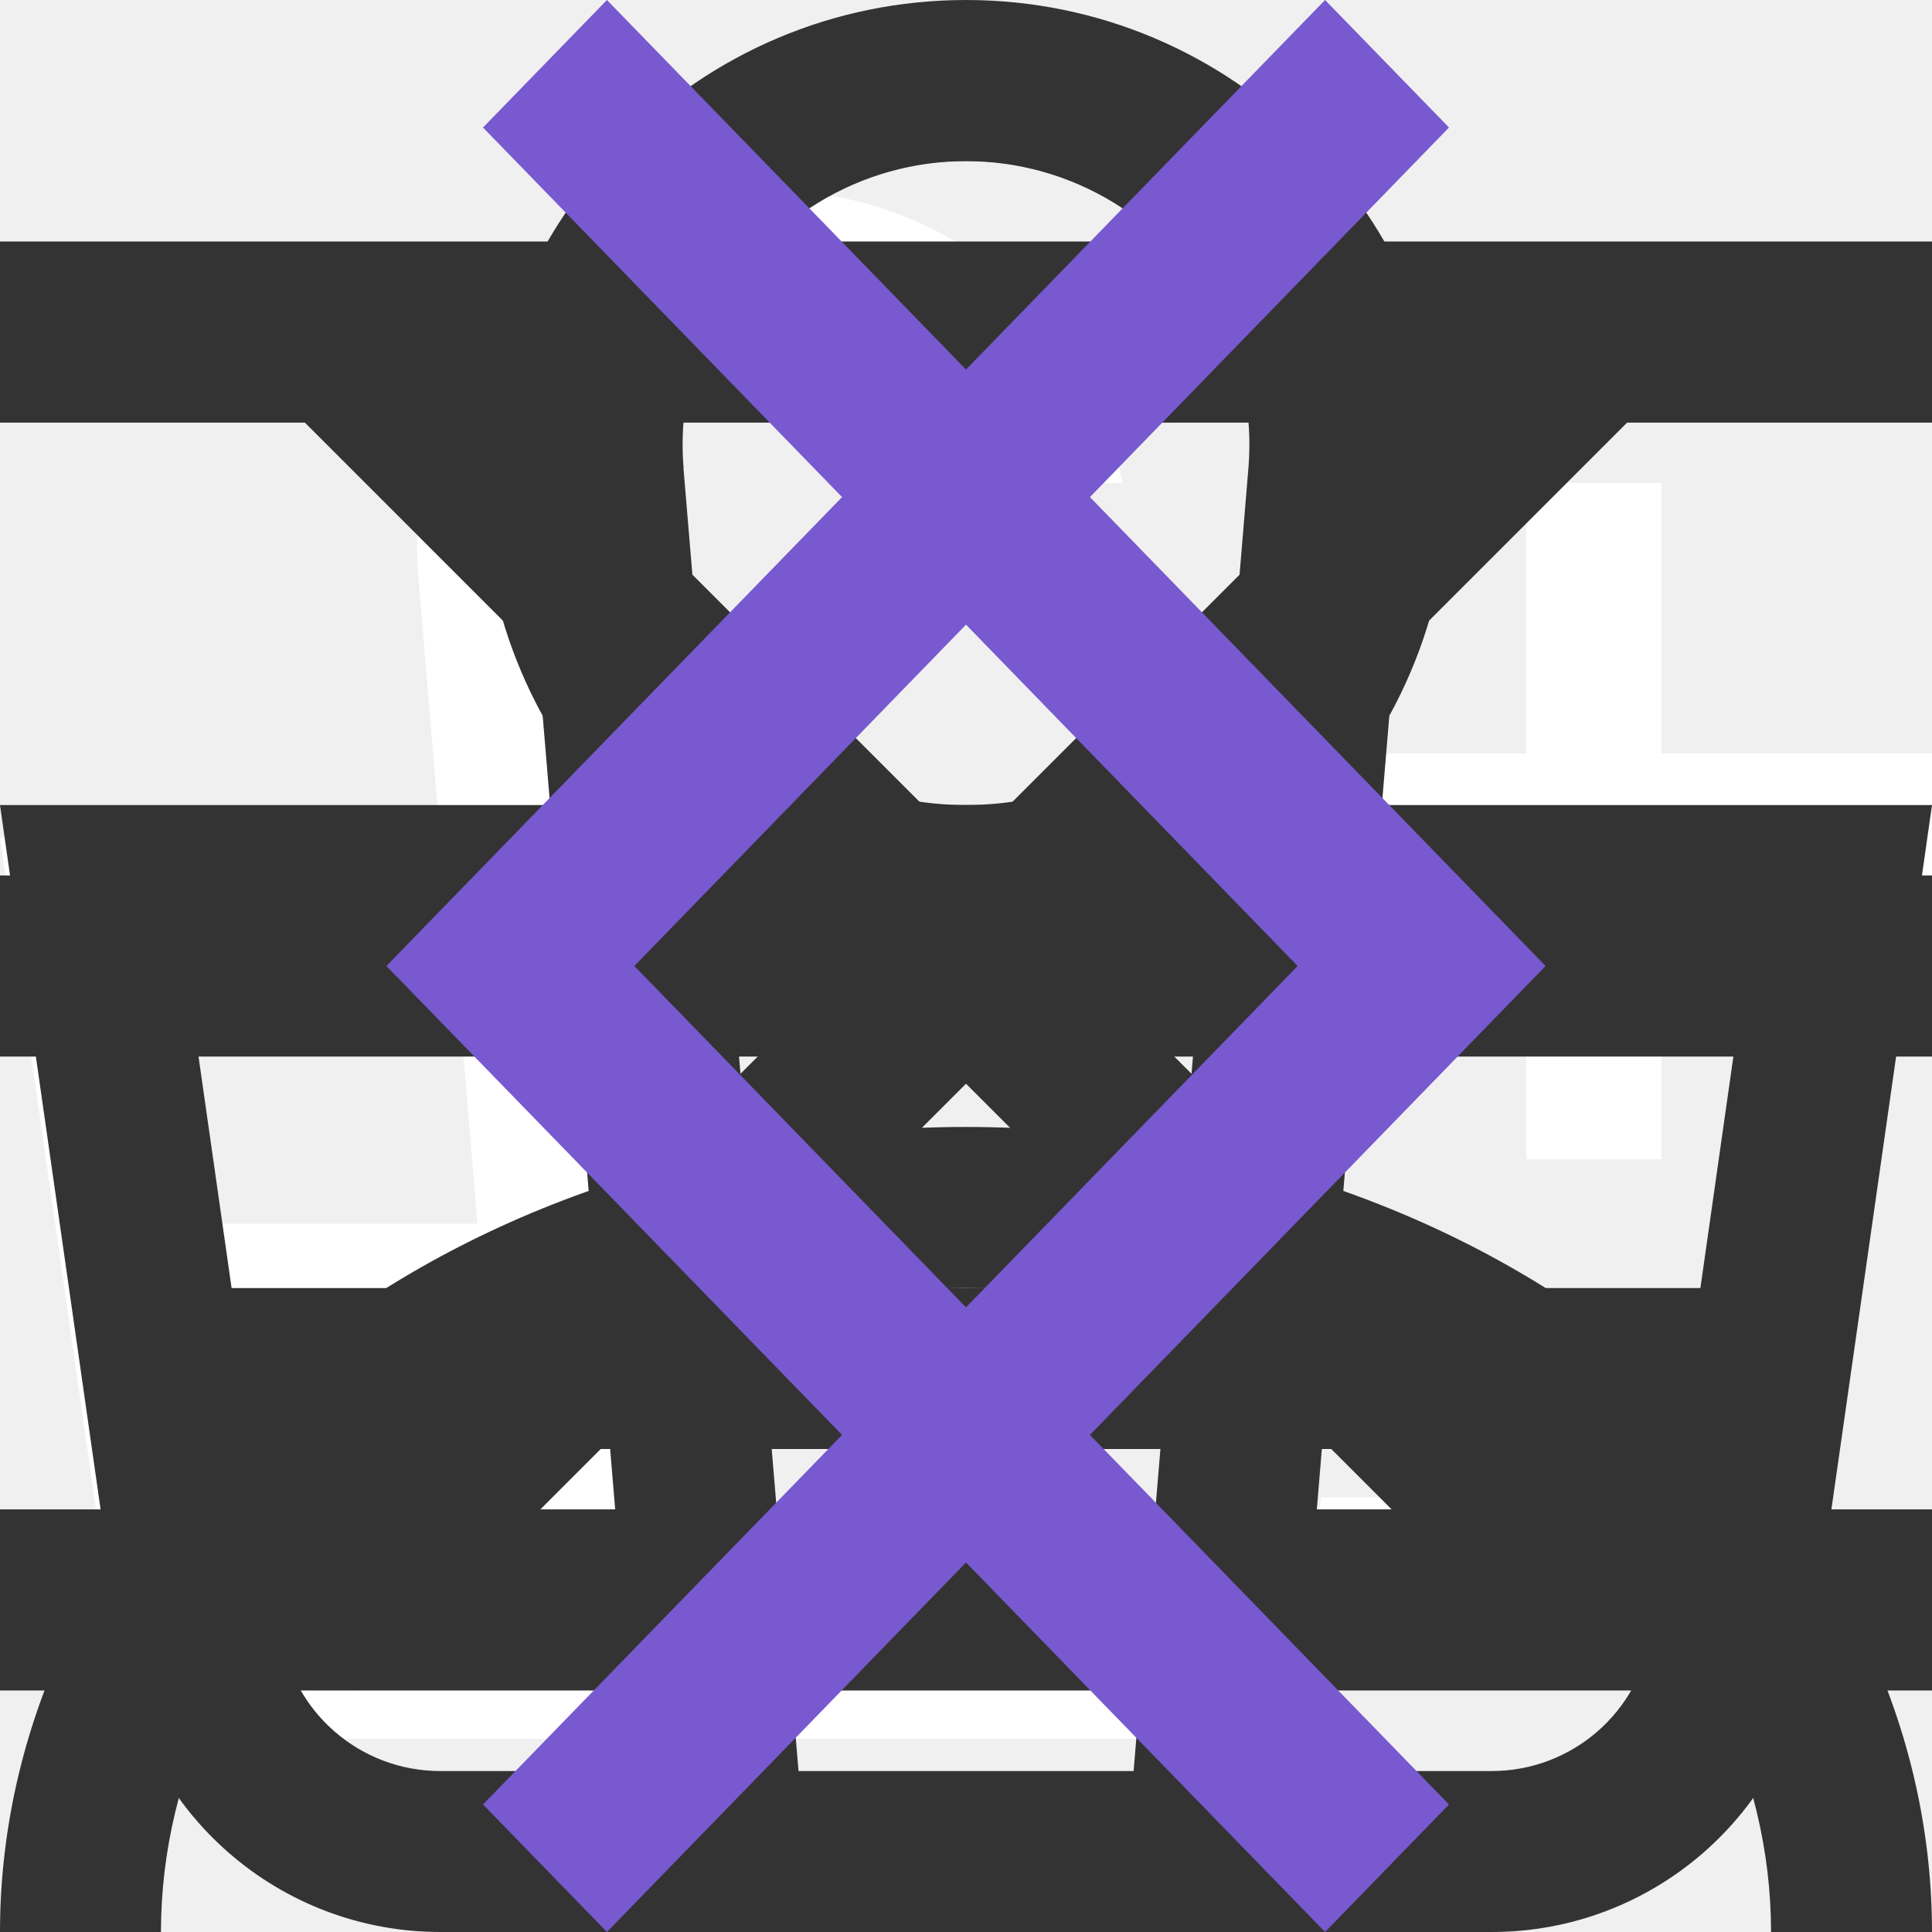
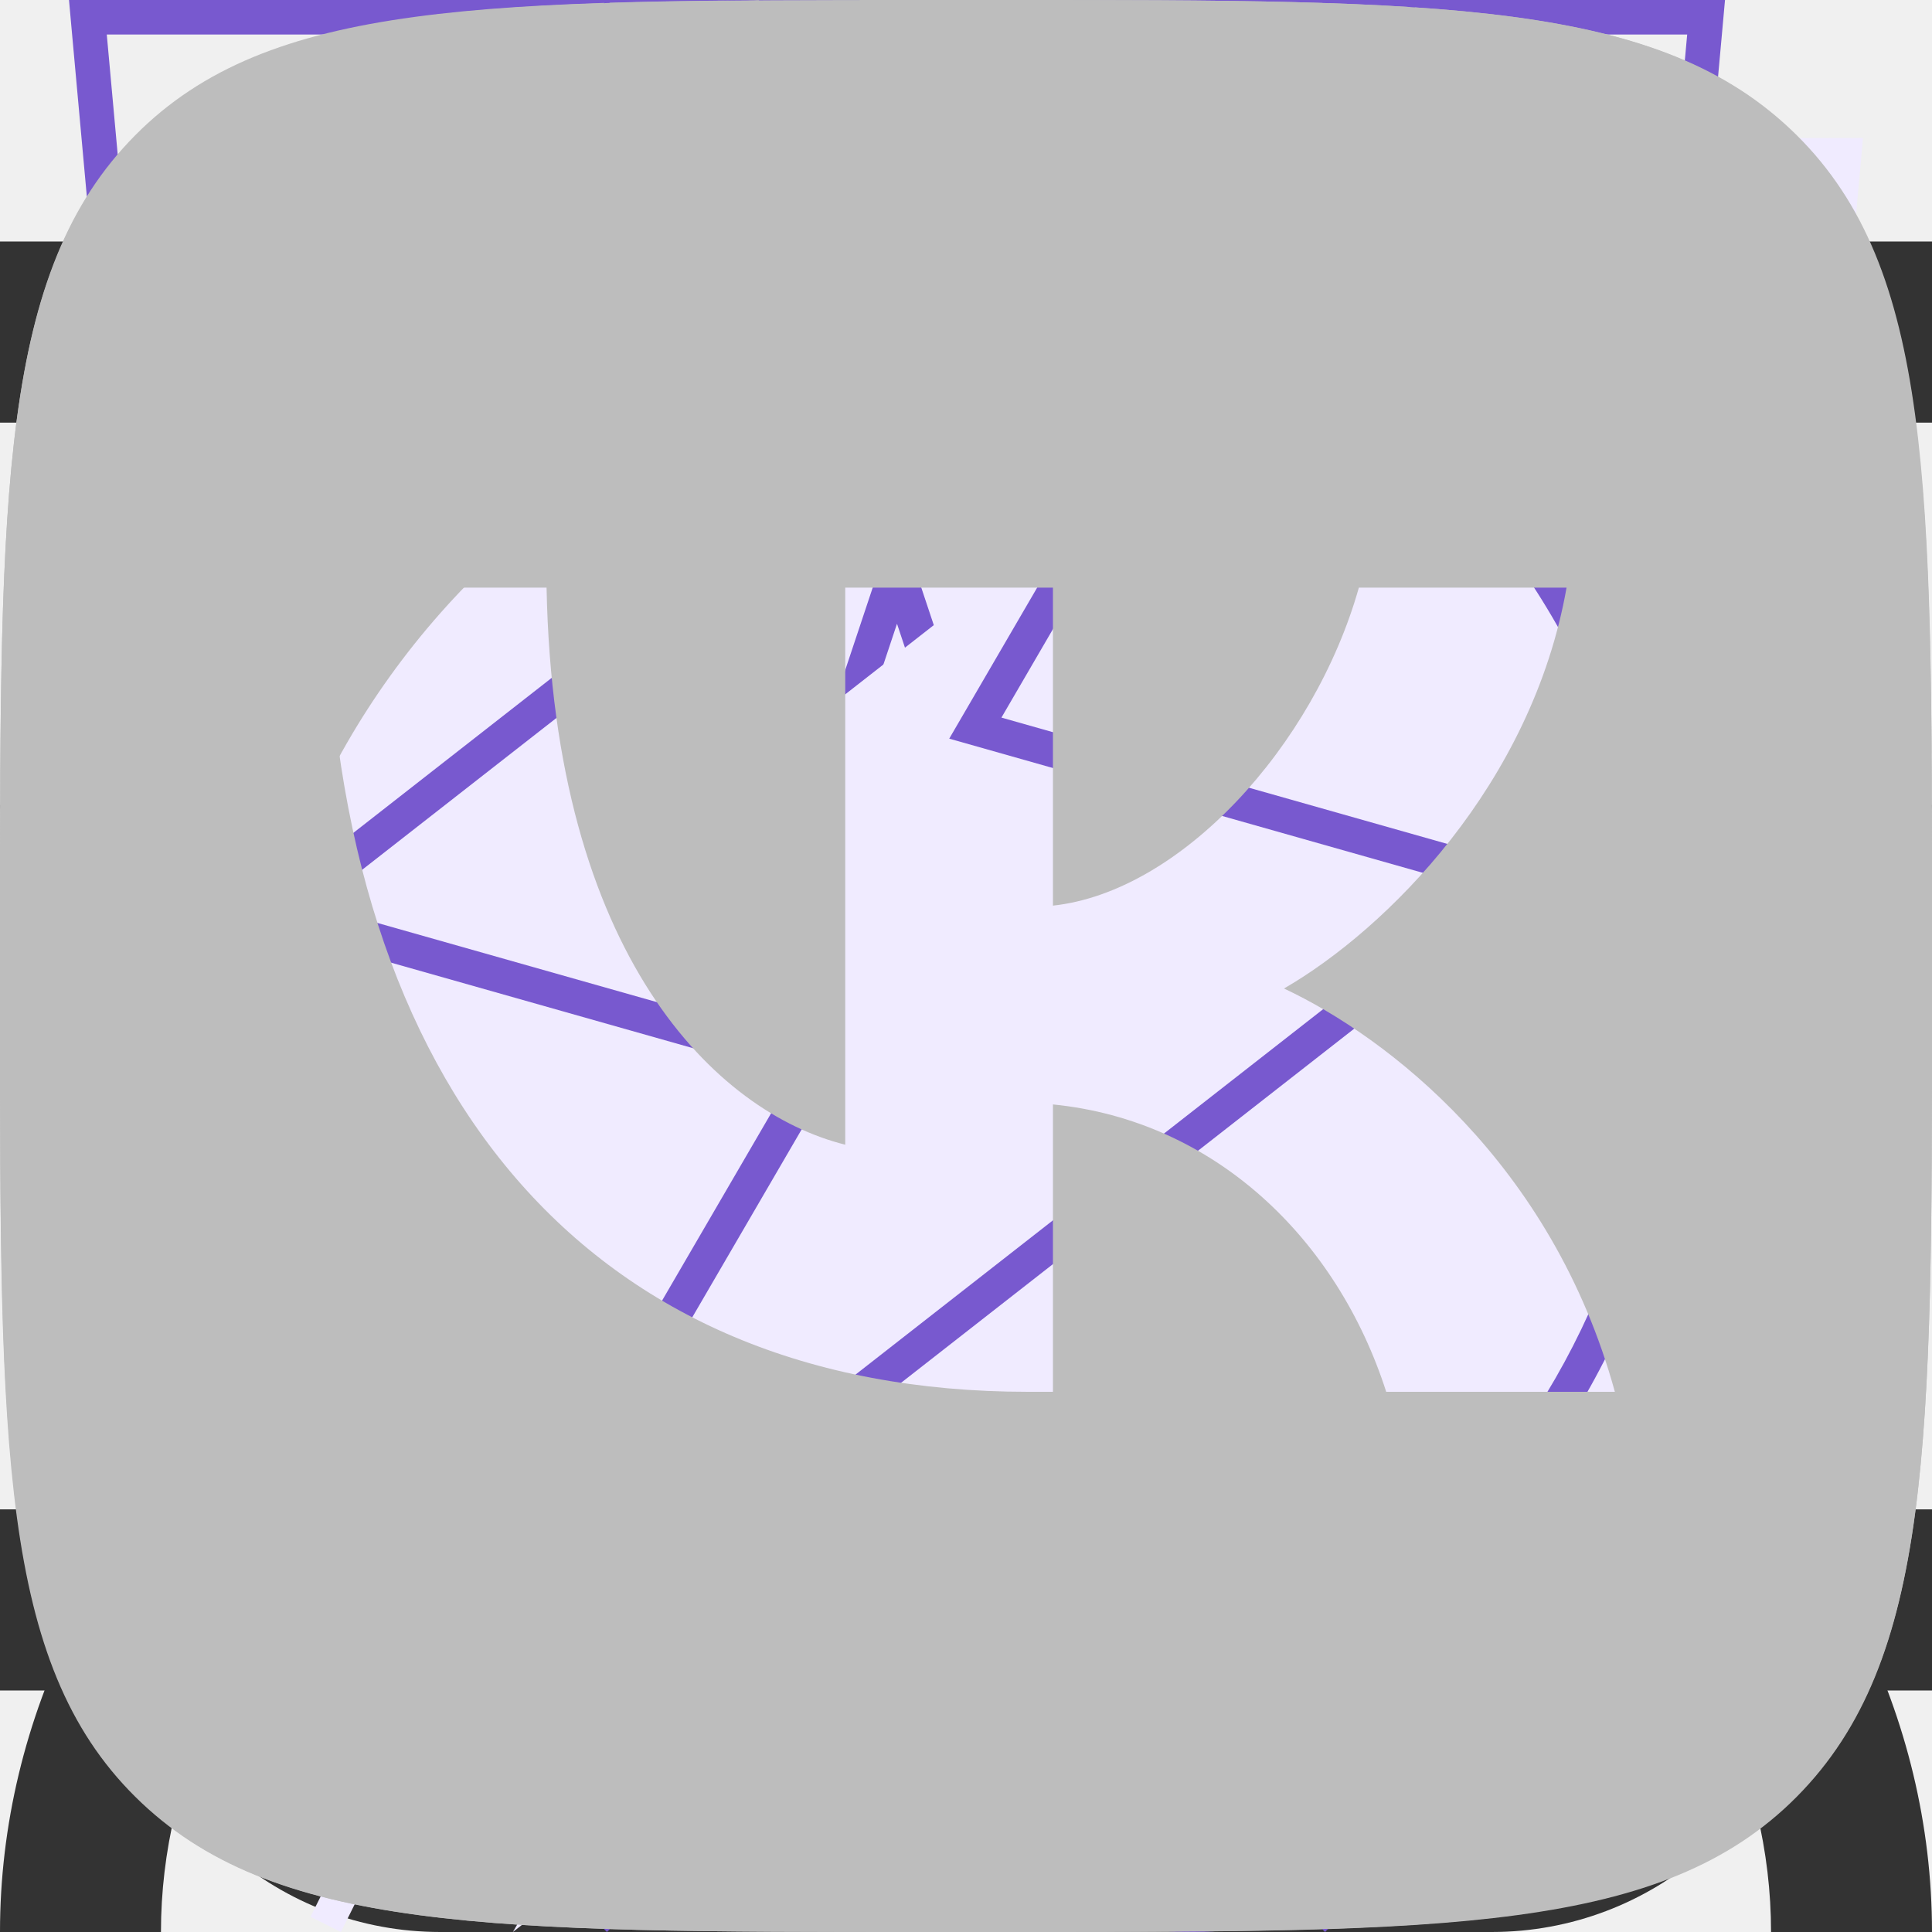
<svg xmlns="http://www.w3.org/2000/svg">
  <style>:root svg:not(:target){display:none}</style>
+   <svg fill="none" id="address" viewBox="0 0 13 16">
+     <path fill="#7859CF" fill-rule="evenodd" d="M11.8 6.5c0 2.33-1.367 4.417-2.912 6.01A17.54 17.54 0 0 1 6.5 14.558a17.54 17.54 0 0 1-2.388-2.046C2.567 10.917 1.2 8.83 1.2 6.5a5.3 5.3 0 1 1 10.6 0Zm1.2 0c0 5.59-6.5 9.5-6.5 9.5S0 12.09 0 6.5a6.5 6.5 0 0 1 13 0Zm-4.2 0a2.3 2.3 0 1 1-4.6 0 2.3 2.3 0 0 1 4.6 0Zm1.2 0a3.5 3.5 0 1 1-7 0 3.5 3.5 0 0 1 7 0Z" clip-rule="evenodd" />
+   </svg>
  <svg fill="none" id="basket-button" viewBox="0 0 20 16">
    <path fill-rule="evenodd" clip-rule="evenodd" d="m13.674 13.522.003-.022h1.347l-.03.21a2.667 2.667 0 0 1-2.64 2.29H3.646a2.667 2.667 0 0 1-2.64-2.29L.19 8 0 6.667h4.556l-.224-2.68A3.68 3.68 0 0 1 11.618 3h-1.37a2.348 2.348 0 0 0-4.587.875l.233 2.792H9.5V8H6.058l.222 2.667h3.44l.014-.167h1.338l-.014.167H12.5V12h-1.553l-.222 2.667h1.629c.663 0 1.226-.488 1.32-1.145ZM4.72 8H1.537l.381 2.667h3.024L4.72 8Zm1.893 6.667L6.391 12H9.61l-.222 2.667H6.613ZM5.053 12l.222 2.667H3.646a1.333 1.333 0 0 1-1.32-1.145L2.11 12h2.944ZM15.8 10V7.2H13V5.8h2.8V3h1.4v2.8H20v1.4h-2.8V10h-1.4Z" fill="#fff" />
  </svg>
  <svg fill="none" id="basket" viewBox="0 0 16 16">
    <path fill="#333" fill-rule="evenodd" d="m5.66 3.875.234 2.792h4.213l.232-2.792a2.347 2.347 0 1 0-4.678 0Zm5.784 2.792.224-2.68a3.68 3.68 0 1 0-7.336 0l.224 2.68H0L.19 8l.816 5.71A2.667 2.667 0 0 0 3.646 16h8.708a2.667 2.667 0 0 0 2.64-2.29L15.81 8 16 6.667h-4.556ZM11.334 8h-.054l-.222 2.667h3.024L14.462 8h-3.129ZM9.941 8H6.058l.222 2.667h3.44L9.942 8ZM4.72 8H1.537l.381 2.667h3.024L4.72 8Zm1.893 6.667L6.391 12H9.61l-.222 2.667H6.613ZM10.947 12l-.222 2.667h1.629c.663 0 1.226-.488 1.32-1.145L13.89 12h-2.944Zm-5.894 0 .222 2.667H3.646a1.333 1.333 0 0 1-1.32-1.145L2.11 12h2.944Z" clip-rule="evenodd" />
  </svg>
  <svg fill="none" id="burger" viewBox="0 0 16 16">
    <path fill="#333" fill-rule="evenodd" d="M0 2h16v1.5H0V2Zm0 5.25h16v1.5H0v-1.5Zm16 5.25H0V14h16v-1.5Z" clip-rule="evenodd" />
  </svg>
+   <svg fill="none" id="comfort" viewBox="0 0 52 56">
+     <path d="M4 4h48l-4 44-20 8-20-8L4 4Z" fill="#F0EBFF" />
+     <path fill-rule="evenodd" clip-rule="evenodd" d="M1.004 0H0l.09 1L4 44l20 8 20-8 3.91-43L48 0H1.004Zm.091 1 .364 4H46.54l.364-4H1.095Zm40.812 5H6.093l.101 1.132-.498.045-.498.044L5.089 6H1.55L4.94 43.3 24 50.922l19.06-7.624L46.45 6h-3.54l-.108 1.221-.498-.044-.498-.045.1-1.132ZM6.092 11.62l-.498.044.396 4.442.498-.045.498-.044-.396-4.442-.498.044Zm.791 8.884-.498.044.396 4.442.498-.044.498-.044-.396-4.443-.498.045Zm.792 8.884-.498.045.396 4.442.498-.044.498-.045-.396-4.442-.498.044Zm.792 8.885-.498.044.198 2.221 1.979.808.189-.463.189-.463-1.415-.577-.144-1.614-.498.044Zm5.826 4.226-.189.462 3.959 1.616.188-.463.19-.463-3.959-1.615-.189.463Zm7.917 3.23-.19.463L24 47l1.98-.808-.19-.463-.189-.463L24 45.92l-1.601-.654-.19.463Zm7.539-1.615.189.463 3.958-1.615-.19-.463-.188-.463-3.958 1.615.189.463Zm7.916-3.23.19.462 1.978-.807.198-2.222-.498-.044-.498-.044-.144 1.614-1.415.577.19.463Zm2.264-7.053.498.044.396-4.442-.498-.045-.498-.044-.396 4.442.498.045Zm.792-8.885.498.044.396-4.442-.498-.044-.498-.045-.396 4.443.498.044Zm.791-8.885.498.045.396-4.443-.498-.044-.498-.044-.396 4.442.498.044Z" fill="#7859CF" />
+   </svg>
  <svg fill="none" id="cross" viewBox="0 0 16 16">
    <path fill="#333" fill-rule="evenodd" d="M7.025 8 2 2.975 2.975 2 8 7.025 13.025 2l.975.975L8.975 8 14 13.025l-.975.975L8 8.975 2.975 14 2 13.025 7.025 8Z" clip-rule="evenodd" />
  </svg>
+   <svg fill="none" id="eco" viewBox="0 0 52 56">
+     <path fill-rule="evenodd" clip-rule="evenodd" d="M41.707 22.122C42.477 15.557 43.204 9.35 49 4c-26.493 0-34.153 8.128-38 14-8.542 13.037-.915 25.67.71 28.086a808.638 808.638 0 0 0-2.741 5.51A848.331 848.331 0 0 1 7 55.56l.881.44c.635-1.268 1.298-2.608 1.984-3.996a825.817 825.817 0 0 1 2.647-5.322c2.595.867 14.453 4.183 21.988-4.682 5.657-6.655 6.452-13.438 7.207-19.878Z" fill="#F0EBFF" />
+     <path fill-rule="evenodd" clip-rule="evenodd" d="M8.232 41.055C12.19 33.258 16.686 25.095 21.267 20l.733.656c-4.569 5.082-9.07 13.297-13.032 21.123A26.195 26.195 0 0 0 16.09 43c4.384.12 9.663-.96 13.648-5.648 5.46-6.423 6.225-12.946 6.983-19.406l.015-.129c.681-5.81 1.384-11.634 5.875-16.794-11.79.23-19.481 2.162-24.667 4.675-5.5 2.665-8.252 6.018-10.108 8.85-4.553 6.95-4.318 13.762-2.933 18.878a28.925 28.925 0 0 0 2.483 6.182c.32.59.612 1.076.846 1.447Zm-.521 1.031C6.085 39.67-1.542 27.037 7 14 10.776 8.236 18.226.3 43.552.008 44.03.003 44.511 0 45 0c-.36.331-.699.666-1.02 1.004-4.866 5.116-5.551 10.96-6.273 17.118-.755 6.44-1.55 13.223-7.207 19.878-7.535 8.865-19.393 5.549-21.988 4.682-.915 1.817-1.799 3.606-2.647 5.322C5.179 49.392 4.516 50.732 3.88 52L3 51.56c.63-1.258 1.288-2.587 1.969-3.964a808.174 808.174 0 0 1 2.742-5.51Z" fill="#7859CF" />
+   </svg>
+   <svg fill="none" id="htmlacademy" viewBox="0 0 12 16">
+     <path fill="#BDBDBD" d="M11.215 5.754 5.972 2.5v-.001H5.97L.785 5.75V1.407L6 .83l5.215.576v4.347Zm-.004.576L9.126 7.623 5.985 5.656l-.006.573 2.685 1.68-.463.288-2.216-1.388-.006.572 1.75 1.095-.413.291-.01.007-1.321-.82-.006.572.867.538-.883.558L.796 6.39l5.175-3.275 5.24 3.216Zm.004 5.441L6 15.038.785 11.771V7.025l5.193 3.255.008.59-3.562-2.233-.005.573 3.576 2.263.01.605-3.576-2.24-.005.573L6 12.675l3.606-2.272V7.957l1.61-1.011v4.825ZM6 0 0 .662v11.58L6 16l6-3.759V.662L6 0Z" />
+   </svg>
  <svg fill="none" id="login" viewBox="0 0 16 16">
    <path fill="#333" fill-rule="evenodd" d="M10.667 4a2.667 2.667 0 1 1-5.334 0 2.667 2.667 0 0 1 5.334 0ZM12 4a4 4 0 1 1-8 0 4 4 0 0 1 8 0Zm-8.803 8.31C4.437 11.277 6.16 10.667 8 10.667s3.564.61 4.803 1.643c1.232 1.027 1.864 2.362 1.864 3.69H16c0-1.768-.843-3.464-2.343-4.714-1.5-1.25-3.535-1.953-5.657-1.953s-4.157.703-5.657 1.953S0 14.232 0 16h1.333c0-1.328.632-2.663 1.864-3.69Z" clip-rule="evenodd" />
+   </svg>
+   <svg fill="none" id="ok" viewBox="0 0 20 20">
+     <path fill="#BDBDBD" fill-rule="evenodd" d="M1.4 1.4C0 2.812 0 5.074 0 9.6v.914c0 4.456 0 6.698 1.4 8.086C2.812 20 5.074 20 9.6 20h.913c4.457 0 6.699 0 8.087-1.4 1.4-1.412 1.4-3.674 1.4-8.2v-.913c0-4.457 0-6.699-1.4-8.087C17.188 0 14.926 0 10.4 0h-.914C5.03 0 2.788 0 1.4 1.4Zm8.62 8.797a3.034 3.034 0 0 0 3.028-3.028 3.038 3.038 0 0 0-6.075 0 3.038 3.038 0 0 0 3.046 3.028Zm0-4.28c.688 0 1.25.563 1.25 1.252 0 .689-.562 1.251-1.25 1.251-.69 0-1.252-.562-1.252-1.251-.018-.69.544-1.251 1.251-1.251Zm1.214 6.764a5.729 5.729 0 0 0 1.76-.725.883.883 0 0 0 .271-1.233.883.883 0 0 0-1.233-.272 3.85 3.85 0 0 1-4.08 0 .903.903 0 0 0-1.233.272.904.904 0 0 0 .308 1.215c.544.345 1.143.58 1.76.725L7.1 14.35a.886.886 0 0 0 0 1.251.861.861 0 0 0 .635.254.94.94 0 0 0 .634-.254l1.668-1.668 1.669 1.668a.887.887 0 0 0 1.251 0 .887.887 0 0 0 0-1.251l-1.723-1.668Z" clip-rule="evenodd" />
+   </svg>
+   <svg fill="none" id="phone" viewBox="0 0 13 16">
+     <path fill="#7859CF" fill-rule="evenodd" d="M1.478 1.49C.407 2.09-.173 3.236.046 4.32l.358 1.774c.926 3.123 2.5 5.769 4.825 8.109l1.405 1.188c.857.726 2.17.811 3.24.211l2.23-1.249c.873-.488 1.162-1.534.626-2.259l-1.935-2.613c-.516-.697-1.588-.812-2.366-.253l-1.375.988c-1.228-.88-2.008-2.19-2.179-3.662l1.57-.662c.887-.374 1.32-1.333.957-2.114L6.037.845C5.658.032 4.58-.247 3.707.241l-2.23 1.25Zm-.196 2.528c-.119-.59.197-1.216.782-1.543l2.23-1.25c.217-.121.487-.051.582.152L6.24 4.309c.091.196-.017.435-.239.529l-2.43 1.025.016.416c.082 2.126 1.212 4.025 3.068 5.157l.364.221 2.13-1.53c.194-.14.462-.11.591.064l1.935 2.613c.134.181.061.443-.157.565l-2.23 1.249c-.583.327-1.3.28-1.767-.115l-1.405-1.189C4.39 11.62 2.29 8.091 1.641 5.792l-.359-1.774Z" clip-rule="evenodd" />
+   </svg>
+   <svg fill="none" id="pinterest" viewBox="0 0 22 22">
+     <path fill="#BDBDBD" d="M11 0C4.925 0 0 4.925 0 11c0 4.66 2.9 8.644 6.991 10.247-.096-.87-.183-2.21.038-3.16.2-.858 1.29-5.467 1.29-5.467s-.329-.659-.329-1.633c0-1.53.887-2.671 1.99-2.671.94 0 1.392.704 1.392 1.549 0 .944-.6 2.355-.91 3.662-.26 1.095.549 1.988 1.628 1.988 1.955 0 3.458-2.061 3.458-5.037 0-2.634-1.892-4.475-4.595-4.475-3.13 0-4.966 2.347-4.966 4.774 0 .945.364 1.959.818 2.51.09.109.103.204.076.315-.083.348-.269 1.095-.305 1.248-.048.201-.16.244-.368.147-1.374-.64-2.233-2.648-2.233-4.261 0-3.47 2.521-6.657 7.268-6.657 3.816 0 6.782 2.72 6.782 6.353 0 3.791-2.39 6.842-5.708 6.842-1.115 0-2.163-.58-2.522-1.263l-.685 2.615c-.248.955-.919 2.153-1.367 2.883C8.773 21.83 9.866 22 11 22c6.075 0 11-4.925 11-11S17.075 0 11 0Z" />
  </svg>
  <svg fill="none" id="slider-arrow-next" viewBox="0 0 20 20">
    <path fill="#7859CF" fill-rule="evenodd" d="M6.283 0 5 1.32 13.433 10 5 18.68 6.283 20 16 10 6.283 0Z" clip-rule="evenodd" />
  </svg>
  <svg fill="none" id="slider-arrow-prev" viewBox="0 0 20 20">
    <path fill="#7859CF" fill-rule="evenodd" d="M13.717 0 15 1.32 6.567 10 15 18.68 13.717 20 4 10l9.717-10Z" clip-rule="evenodd" />
  </svg>
+   <svg fill="none" id="speed" viewBox="0 0 50 56">
+     <path fill-rule="evenodd" clip-rule="evenodd" d="M23 4h8v3h-3v3.021a22.873 22.873 0 0 1 10.503 3.058c1.851-1.931 6.252.167 4.76 3.657A22.93 22.93 0 0 1 50 33c.001 12.703-10.296 23-22.999 23S4 45.703 4 33c0-6.67 2.84-12.677 7.376-16.878-.217.2-.43.405-.64.614-2.029-3.029 2.584-6.154 4.761-3.658A22.873 22.873 0 0 1 26 10.021V7h-3V4Z" fill="#F0EBFF" />
+     <path fill-rule="evenodd" clip-rule="evenodd" d="M26 1h-6v1h6V1Zm-2 2h3V0h-8v3h3v3.021a22.873 22.873 0 0 0-9.606 2.565l-.14-.161c-1.538-1.768-3.859-1.442-5.3-.401-.739.535-1.351 1.314-1.602 2.254-.258.966-.11 2.025.554 3.015l.123.184A22.917 22.917 0 0 0 0 29c0 12.703 10.297 23 23 23s23-10.297 23-23c0-5.96-2.267-11.39-5.986-15.476l.169-.394c.462-1.083.492-2.128.169-3.043-.318-.9-.95-1.6-1.685-2.06-1.408-.884-3.534-1.055-4.89.364l-.181.19A22.874 22.874 0 0 0 24 6.02V3Zm-1 4c-3.86 0-7.487.994-10.64 2.74l-.36.207a22.001 22.001 0 0 0-3.93 2.895A21.941 21.941 0 0 0 1 29c0 12.15 9.85 22 22 22s22-9.85 22-22a21.931 21.931 0 0 0-6.821-15.925A22 22 0 0 0 34 9.947l-.364-.21A21.9 21.9 0 0 0 23 7ZM11.498 9.078a23.077 23.077 0 0 0-4.761 3.658 2.981 2.981 0 0 1-.436-.974c-.547-2.313 2.312-4.314 4.346-3.339.307.148.595.363.85.655Zm23.005 0a23.081 23.081 0 0 1 4.76 3.659c.167-.39.26-.762.291-1.114.21-2.336-2.31-3.742-4.103-3.14a2.326 2.326 0 0 0-.948.596ZM23 31a2 2 0 0 0 .864-3.804L22.95 27A2 2 0 0 0 23 31Zm-.636-4.932-1.346-4.936-.04-.147.048-.143 1.5-4.5.474-1.423.474 1.423 1.5 4.5.048.143-.04.147-1.346 4.936c.13.028.256.064.379.108l7.55-13.421.87.49-7.549 13.422a3 3 0 1 1-2.522-.6Zm-.342-5.053L23 24.6l.978-3.585L23 18.08l-.978 2.934Z" fill="#7859CF" />
+   </svg>
+   <svg fill="none" id="vigor" viewBox="0 0 52 56">
+     <path fill-rule="evenodd" clip-rule="evenodd" d="M24.973 35.2 43.135 4 9 30.675 24.973 35.2Zm6.054-10.4L12.866 56 47 29.325 31.027 24.8Z" fill="#F0EBFF" />
+     <path fill-rule="evenodd" clip-rule="evenodd" d="M39.135 0 5 26.675 20.973 31.2 8.866 52 43 25.325 27.027 20.8 39.135 0Zm1.697 25.75-15.318-4.34L35.657 3.988 7.168 26.25l15.318 4.34-10.143 17.423L40.833 25.75Z" fill="#7859CF" />
+   </svg>
+   <svg fill="none" id="vk" viewBox="0 0 20 20">
+     <path fill="#BDBDBD" fill-rule="evenodd" d="M1.406 1.406C0 2.812 0 5.074 0 9.6v.8c0 4.525 0 6.788 1.406 8.194C2.812 20 5.074 20 9.6 20h.8c4.525 0 6.788 0 8.194-1.406C20 17.188 20 14.925 20 10.4v-.8c0-4.526 0-6.788-1.406-8.194C17.188 0 14.925 0 10.4 0h-.8C5.074 0 2.812 0 1.406 1.406Zm1.969 4.677c.108 5.2 2.708 8.325 7.267 8.325h.258v-2.975c1.675.167 2.942 1.392 3.45 2.975h2.367c-.65-2.366-2.359-3.675-3.425-4.175 1.066-.616 2.566-2.116 2.925-4.15h-2.15c-.467 1.65-1.85 3.15-3.167 3.292V6.083H8.75v5.767c-1.333-.333-3.017-1.95-3.092-5.767H3.375Z" clip-rule="evenodd" />
+   </svg>
</svg>
